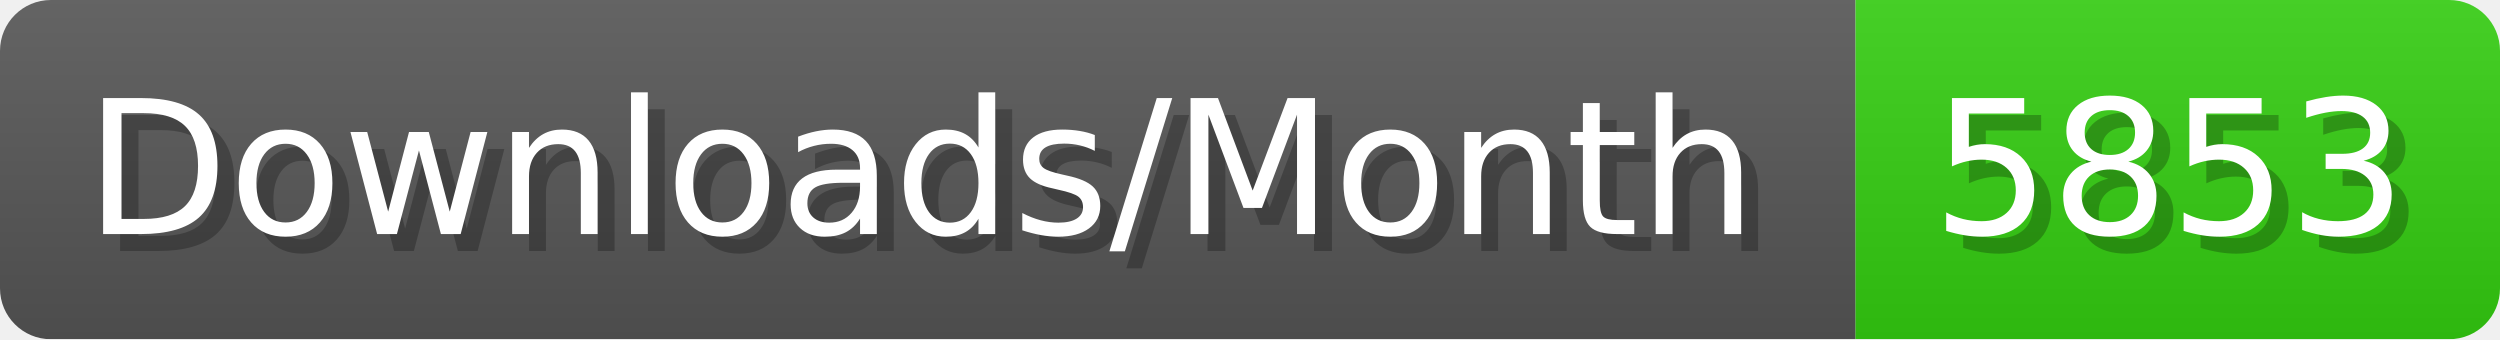
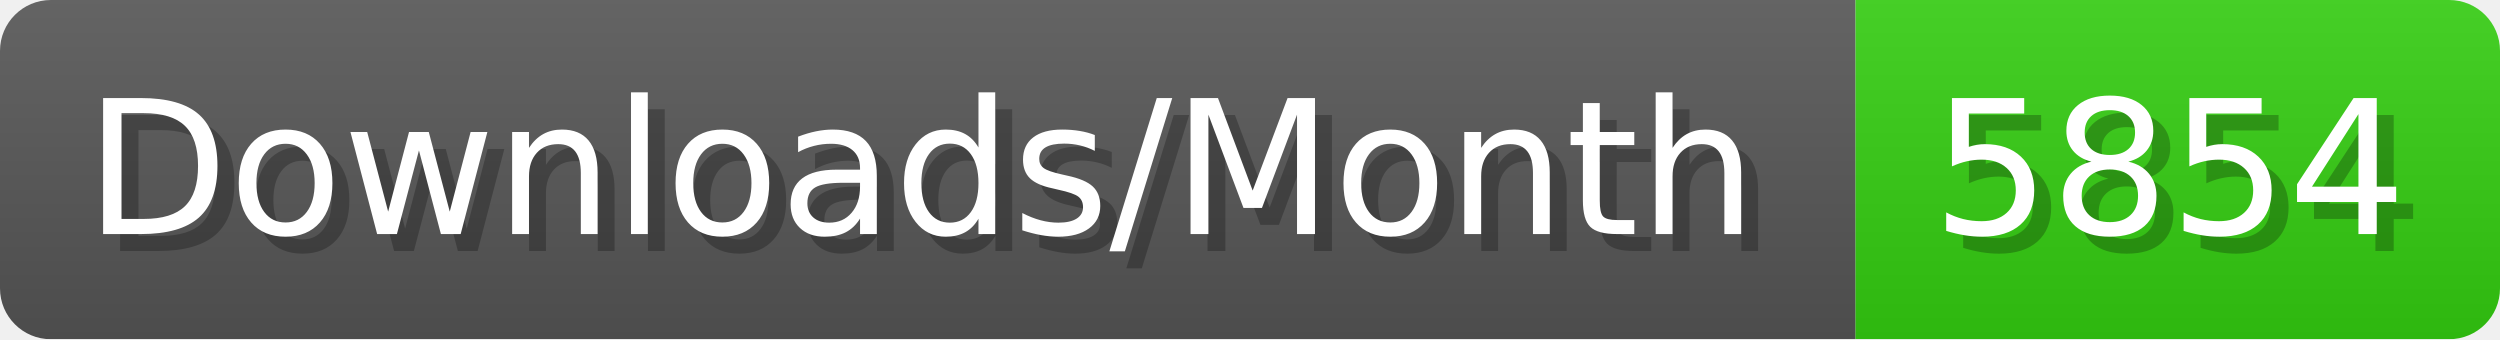
- <svg xmlns="http://www.w3.org/2000/svg" width="147.4" height="20" viewBox="0 0 1474 200" role="img" aria-label="Downloads/Month: 5853">
+ <svg xmlns="http://www.w3.org/2000/svg" width="147.4" height="20" viewBox="0 0 1474 200" role="img" aria-label="Downloads/Month: 5854">
  <linearGradient id="YlXUI" x2="0" y2="100%">
    <stop offset="0" stop-opacity=".1" stop-color="#EEE" />
    <stop offset="1" stop-opacity=".1" />
  </linearGradient>
  <mask id="JHhop">
    <rect width="1474" height="200" rx="30" fill="#FFF" />
  </mask>
  <g mask="url(#JHhop)">
    <rect width="1094" height="200" fill="#555" />
    <rect width="380" height="200" fill="#3C1" x="1094" />
    <rect width="1474" height="200" fill="url(#YlXUI)" />
  </g>
  <g aria-hidden="true" fill="#fff" text-anchor="start" font-family="Verdana,DejaVu Sans,sans-serif" font-size="110">
    <text x="60" y="148" textLength="994" fill="#000" opacity="0.25">Downloads/Month</text>
    <text x="50" y="138" textLength="994">Downloads/Month</text>
-     <text x="1149" y="148" textLength="280" fill="#000" opacity="0.25">5853</text>
-     <text x="1139" y="138" textLength="280">5853</text>
+     <text x="1149" y="148" textLength="280" fill="#000" opacity="0.25">5854</text>
+     <text x="1139" y="138" textLength="280">5854</text>
  </g>
</svg>
